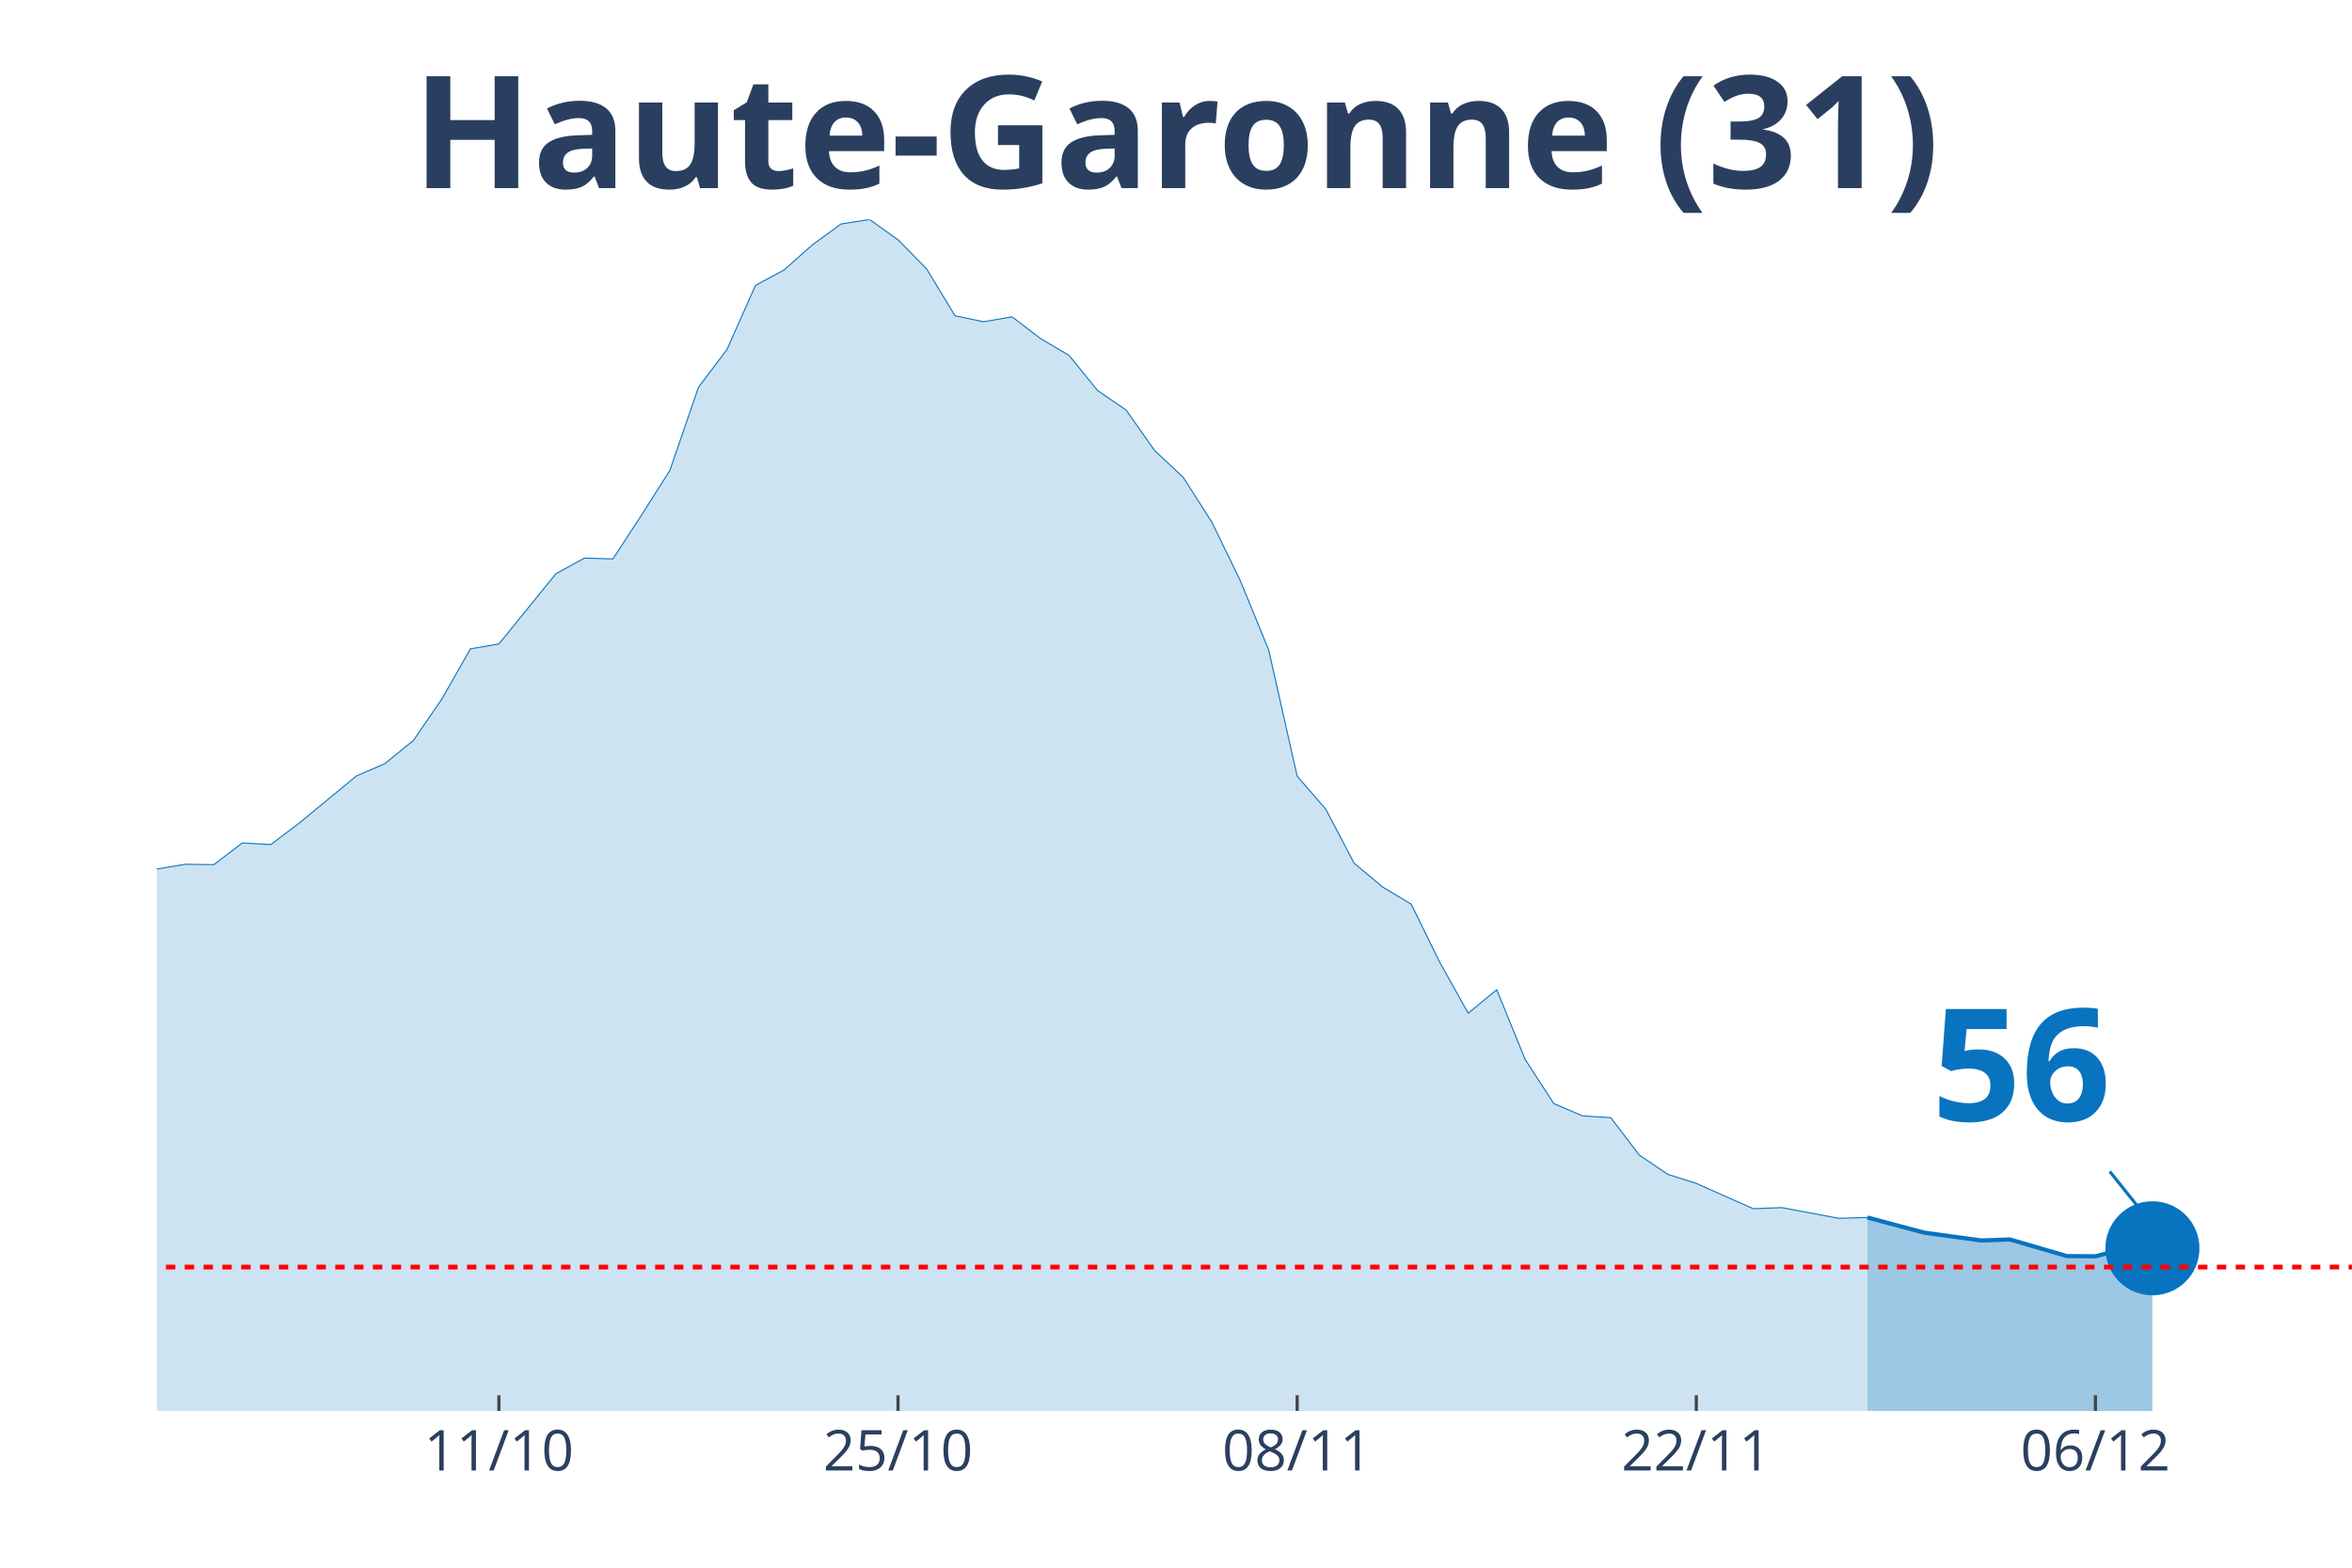
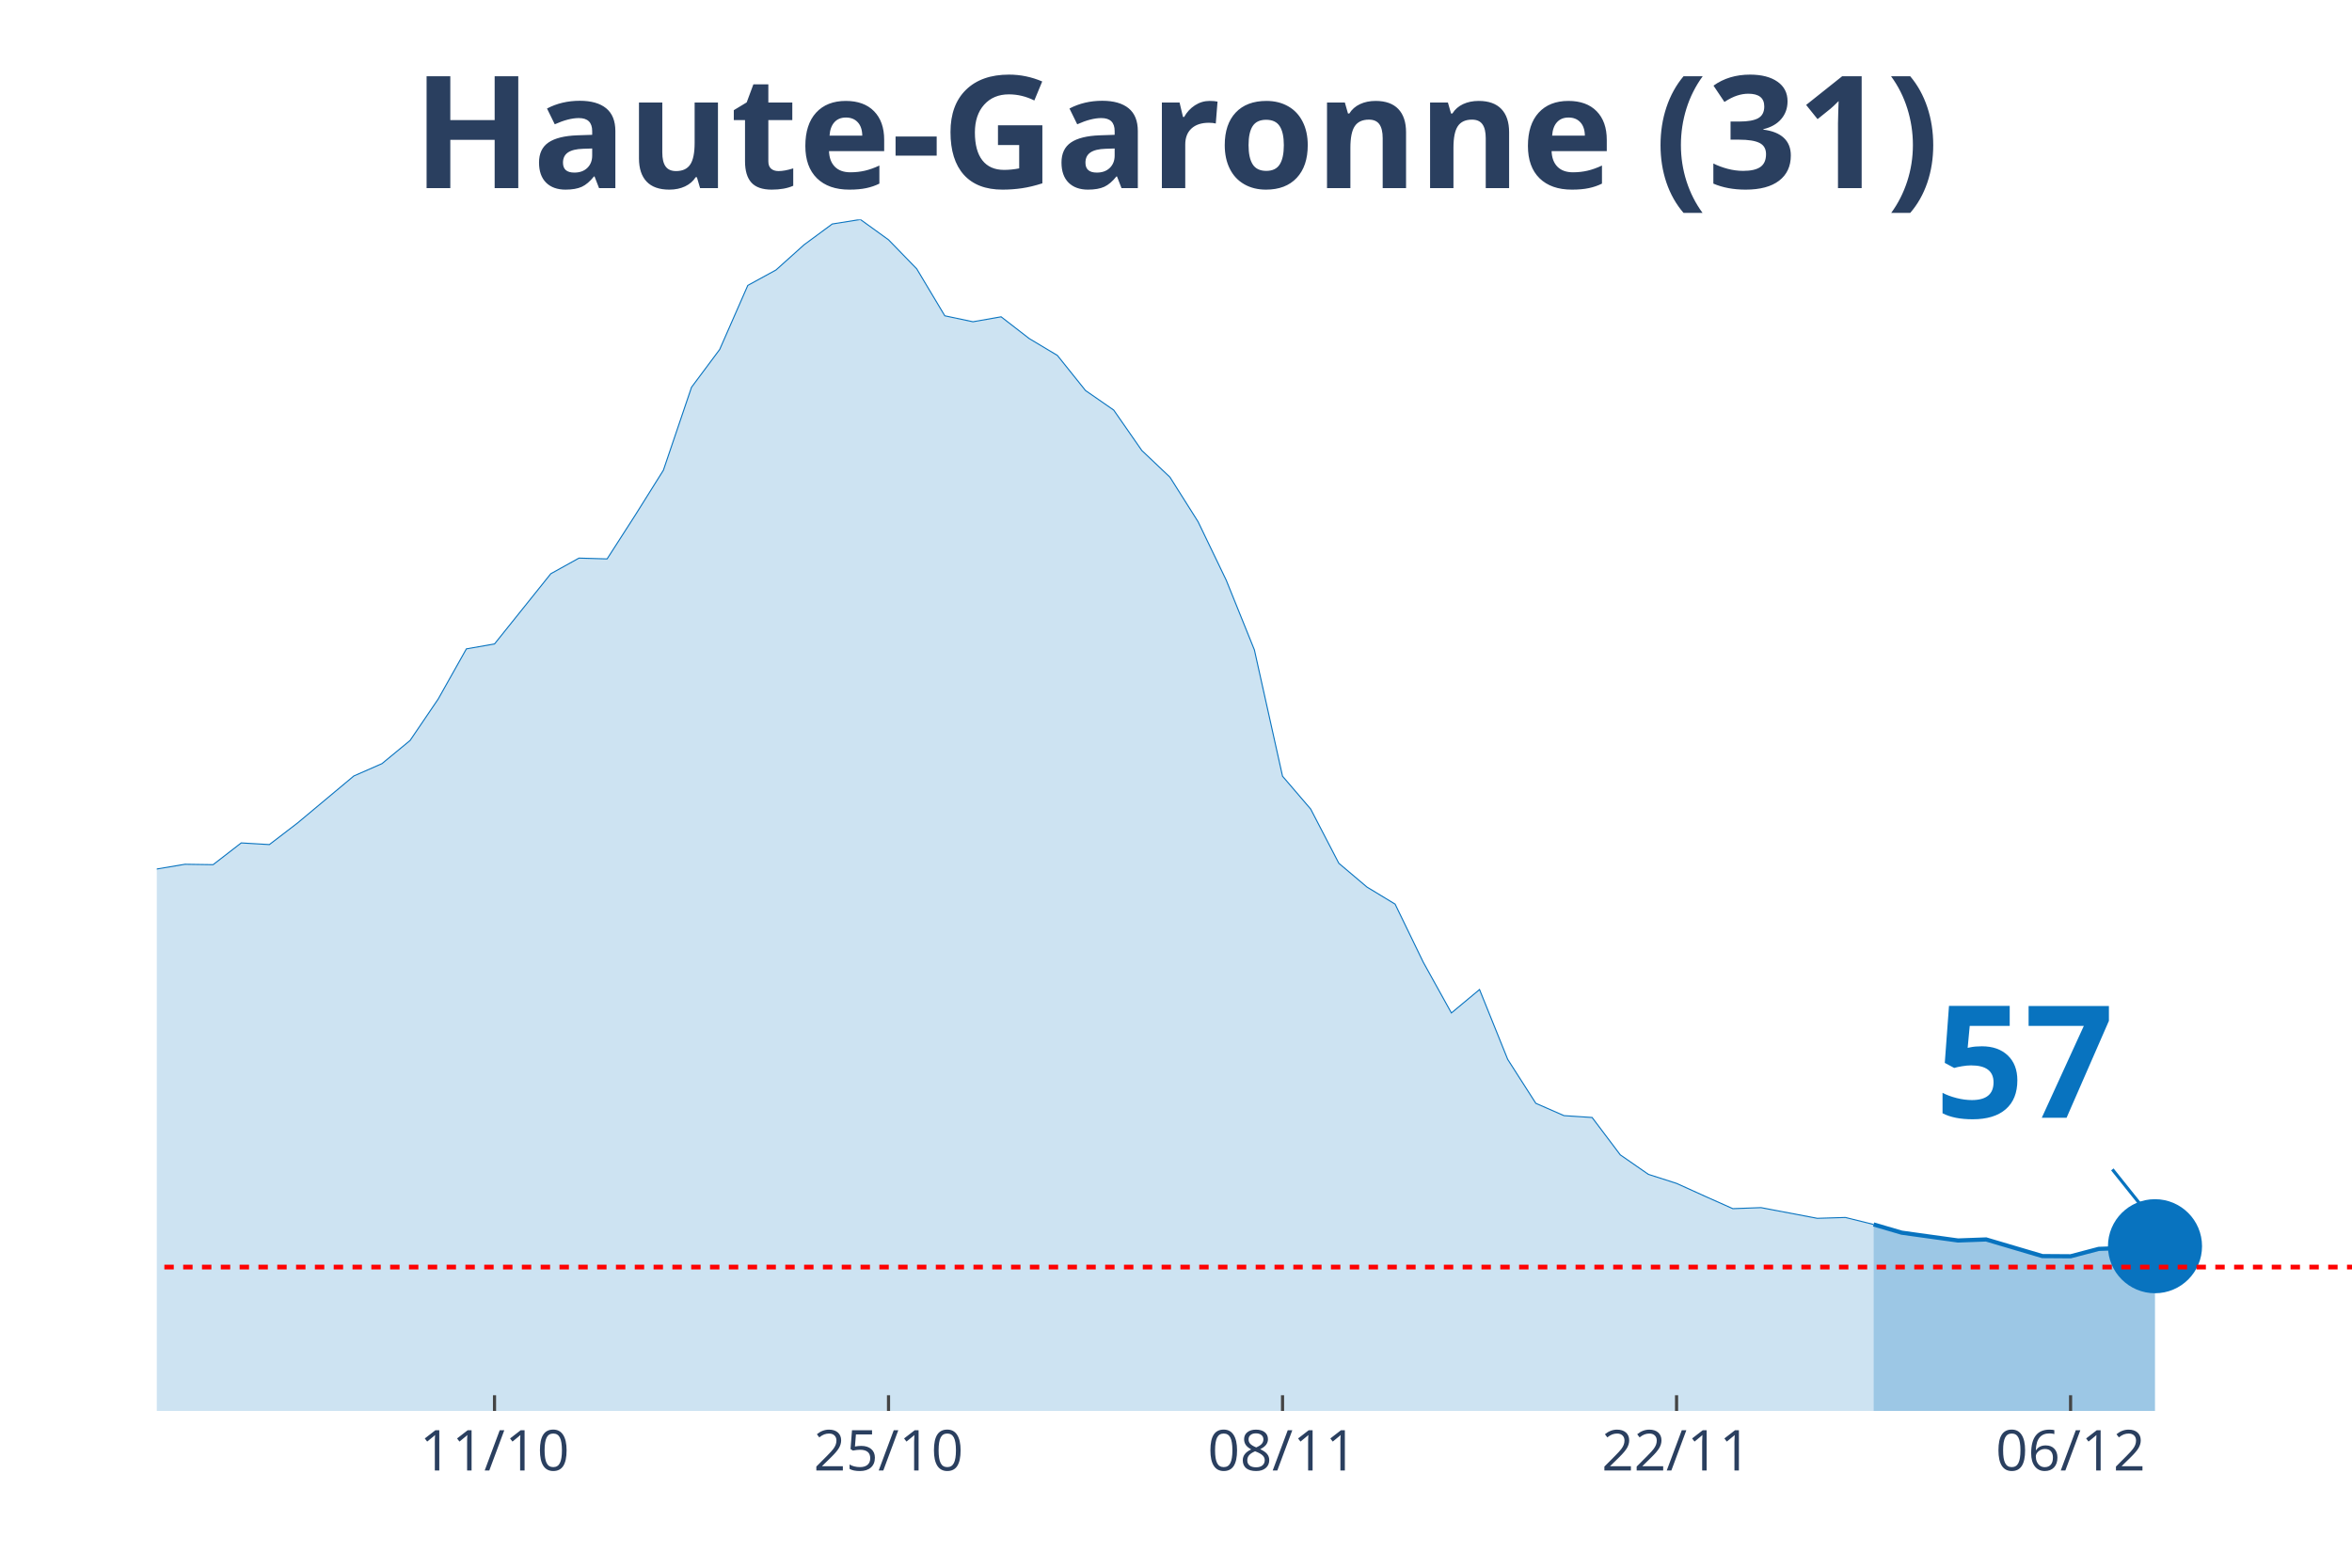
<svg xmlns="http://www.w3.org/2000/svg" class="main-svg" width="1125" height="750" style="" viewBox="0 0 750 500">
  <rect x="0" y="0" width="750" height="500" style="fill: rgb(0, 0, 0); fill-opacity: 0;" />
-   <defs id="defs-1a1c6e">
+   <defs id="defs-5ab120">
    <g class="clips">
-       <clipPath id="clip1a1c6exyplot" class="plotclip">
+       <clipPath id="clip5ab120xyplot" class="plotclip">
        <rect width="700" height="380" />
      </clipPath>
-       <clipPath class="axesclip" id="clip1a1c6ex">
+       <clipPath class="axesclip" id="clip5ab120x">
        <rect x="50" y="0" width="700" height="500" />
      </clipPath>
-       <clipPath class="axesclip" id="clip1a1c6ey">
+       <clipPath class="axesclip" id="clip5ab120y">
        <rect x="0" y="70" width="750" height="380" />
      </clipPath>
-       <clipPath class="axesclip" id="clip1a1c6exy">
+       <clipPath class="axesclip" id="clip5ab120xy">
        <rect x="50" y="70" width="700" height="380" />
      </clipPath>
    </g>
    <g class="gradients" />
  </defs>
  <g class="bglayer">
    <rect class="bg" x="50" y="70" width="700" height="380" style="fill: rgb(0, 0, 0); fill-opacity: 0; stroke-width: 0;" />
  </g>
  <g class="layer-below">
    <g class="imagelayer" />
    <g class="shapelayer" />
  </g>
  <g class="cartesianlayer">
    <g class="subplot xy">
      <g class="layer-subplot">
        <g class="shapelayer" />
        <g class="imagelayer" />
      </g>
      <g class="gridlayer">
        <g class="x">
-           <path class="xgrid crisp" transform="translate(159.09,0)" d="M0,70v380" style="stroke: rgb(255, 255, 255); stroke-opacity: 1; stroke-width: 1px;" />
-           <path class="xgrid crisp" transform="translate(286.36,0)" d="M0,70v380" style="stroke: rgb(255, 255, 255); stroke-opacity: 1; stroke-width: 1px;" />
-           <path class="xgrid crisp" transform="translate(413.64,0)" d="M0,70v380" style="stroke: rgb(255, 255, 255); stroke-opacity: 1; stroke-width: 1px;" />
-           <path class="xgrid crisp" transform="translate(540.91,0)" d="M0,70v380" style="stroke: rgb(255, 255, 255); stroke-opacity: 1; stroke-width: 1px;" />
-           <path class="xgrid crisp" transform="translate(668.18,0)" d="M0,70v380" style="stroke: rgb(255, 255, 255); stroke-opacity: 1; stroke-width: 1px;" />
+           <path class="xgrid crisp" transform="translate(157.69,0)" d="M0,70v380" style="stroke: rgb(255, 255, 255); stroke-opacity: 1; stroke-width: 1px;" />
+           <path class="xgrid crisp" transform="translate(283.33,0)" d="M0,70v380" style="stroke: rgb(255, 255, 255); stroke-opacity: 1; stroke-width: 1px;" />
+           <path class="xgrid crisp" transform="translate(408.97,0)" d="M0,70v380" style="stroke: rgb(255, 255, 255); stroke-opacity: 1; stroke-width: 1px;" />
+           <path class="xgrid crisp" transform="translate(534.62,0)" d="M0,70v380" style="stroke: rgb(255, 255, 255); stroke-opacity: 1; stroke-width: 1px;" />
+           <path class="xgrid crisp" transform="translate(660.26,0)" d="M0,70v380" style="stroke: rgb(255, 255, 255); stroke-opacity: 1; stroke-width: 1px;" />
        </g>
        <g class="y" />
      </g>
      <g class="zerolinelayer" />
      <path class="xlines-below" />
      <path class="ylines-below" />
      <g class="overlines-below" />
      <g class="xaxislayer-below" />
      <g class="yaxislayer-below" />
      <g class="overaxes-below" />
-       <g class="plot" transform="translate(50, 70)" clip-path="url('#clip1a1c6exyplot')">
+       <g class="plot" transform="translate(50, 70)" clip-path="url('#clip5ab120xyplot')">
        <g class="scatterlayer mlayer">
-           <g class="trace scatter trace0845f8" style="stroke-miterlimit: 2;">
+           <g class="trace scatter trace4ca2dc" style="stroke-miterlimit: 2;">
            <g class="fills">
              <g>
-                 <path class="js-fill" d="M545.45,380L-1236.36,380L-1236.36,375.74L-1081.82,378.69L-1072.73,378.62L-654.55,372.6L-645.45,370.57L-527.27,358.12L-518.18,354.98L-463.64,348.89L-454.55,347.97L-400,335.01L-390.91,333.89L-327.27,323.74L-318.18,323.81L-281.82,316.14L-272.73,311.89L-263.64,297.48L-254.55,290.99L-236.36,291.06L-227.27,277.44L-200,243.57L-190.91,234.27L-172.73,230.8L-163.64,213.25L-145.45,192.36L-136.36,176.7L-127.27,163.41L-118.18,156.4L-109.09,153.06L-100,157.97L-90.91,155.42L-81.82,160L-72.73,173.89L-63.64,182.34L-54.55,185.09L-45.45,186.33L-36.36,194.91L-27.27,205.26L-18.18,210.43L-9.09,212.53L0,207.16L9.09,205.65L18.18,205.78L27.27,198.84L36.36,199.37L45.45,192.49L63.64,177.49L72.73,173.56L81.82,166.16L90.91,152.93L100,136.95L109.09,135.38L127.27,112.98L136.36,108L145.45,108.26L154.55,94.31L163.64,79.97L172.73,53.51L181.82,41.46L190.91,21.02L200,16.11L209.09,8.06L218.18,1.44L227.27,0L236.36,6.48L245.45,15.72L254.55,30.72L263.64,32.62L272.73,31.04L281.82,37.99L290.91,43.36L300,54.56L309.09,60.78L318.18,73.68L327.27,82.2L336.36,96.41L345.45,115.07L354.55,137.28L363.64,177.56L372.73,188.04L381.82,205.33L390.91,212.92L400,218.36L409.09,236.89L418.18,253.14L427.27,245.67L436.36,267.94L445.45,281.95L454.55,285.88L463.64,286.47L472.73,298.39L481.82,304.55L490.91,307.43L500,311.49L509.09,315.49L518.18,315.16L536.36,318.57L545.45,318.3" style="fill: rgb(8, 115, 191); fill-opacity: 0.2; stroke-width: 0;" />
+                 <path class="js-fill" d="M547.44,380L-1220.51,380L-1220.51,375.74L-1067.95,378.69L-1058.97,378.62L-646.15,372.6L-637.18,370.57L-520.51,358.12L-511.54,354.98L-466.67,350.99L-457.69,348.89L-412.82,340.18L-403.85,336.58L-305.13,321.78L-296.15,321.32L-278.21,316.14L-269.23,311.89L-260.26,297.48L-251.28,290.99L-233.33,291.06L-224.36,277.44L-197.44,243.57L-188.46,234.27L-170.51,230.8L-161.54,213.25L-143.59,192.36L-134.62,176.7L-125.64,163.41L-116.67,156.4L-107.69,153.06L-98.72,157.97L-89.74,155.42L-80.77,160L-71.79,173.89L-62.82,182.34L-53.85,185.09L-44.87,186.33L-35.9,194.91L-26.92,205.26L-17.95,210.43L-8.97,212.53L0,207.16L8.97,205.65L17.95,205.78L26.92,198.84L35.9,199.37L44.87,192.49L62.82,177.49L71.79,173.56L80.77,166.16L89.74,152.93L98.72,136.95L107.69,135.38L125.64,112.98L134.62,108L143.59,108.26L152.56,94.31L161.54,79.97L170.51,53.51L179.49,41.46L188.46,21.02L197.44,16.11L206.41,8.06L215.38,1.44L224.36,0L233.33,6.48L242.31,15.72L251.28,30.72L260.26,32.62L269.23,31.04L278.21,37.99L287.18,43.36L296.15,54.56L305.13,60.78L314.1,73.68L323.08,82.2L332.05,96.41L341.03,115.07L350,137.28L358.97,177.56L367.95,188.04L376.92,205.33L385.9,212.92L394.87,218.36L403.85,236.89L412.82,253.07L421.79,245.6L430.77,267.87L439.74,281.89L448.72,285.82L457.69,286.41L466.67,298.33L475.64,304.55L484.62,307.43L493.59,311.49L502.56,315.49L511.54,315.16L529.49,318.57L538.46,318.3L547.44,320.53" style="fill: rgb(8, 115, 191); fill-opacity: 0.2; stroke-width: 0;" />
              </g>
            </g>
            <g class="errorbars" />
            <g class="lines">
-               <path class="js-line" d="M-1236.36,375.74L-1081.82,378.69L-1072.73,378.62L-654.55,372.6L-645.45,370.57L-527.27,358.12L-518.18,354.98L-463.64,348.89L-454.55,347.97L-400,335.01L-390.91,333.89L-327.27,323.74L-318.18,323.81L-281.82,316.14L-272.73,311.89L-263.64,297.48L-254.55,290.99L-236.36,291.06L-227.27,277.44L-200,243.57L-190.91,234.27L-172.73,230.8L-163.64,213.25L-145.45,192.36L-136.36,176.7L-127.27,163.41L-118.18,156.4L-109.09,153.06L-100,157.97L-90.91,155.42L-81.82,160L-72.73,173.89L-63.64,182.34L-54.55,185.09L-45.45,186.33L-36.36,194.91L-27.27,205.26L-18.18,210.43L-9.09,212.53L0,207.16L9.09,205.65L18.18,205.78L27.27,198.84L36.36,199.37L45.45,192.49L63.64,177.49L72.73,173.56L81.82,166.16L90.91,152.93L100,136.95L109.09,135.38L127.27,112.98L136.36,108L145.45,108.26L154.55,94.31L163.64,79.97L172.73,53.51L181.82,41.46L190.91,21.02L200,16.11L209.09,8.06L218.18,1.44L227.27,0L236.36,6.48L245.45,15.72L254.55,30.72L263.64,32.62L272.73,31.04L281.82,37.99L290.91,43.36L300,54.56L309.09,60.78L318.18,73.68L327.27,82.2L336.36,96.41L345.45,115.07L354.55,137.28L363.64,177.56L372.73,188.04L381.82,205.33L390.91,212.92L400,218.36L409.09,236.89L418.18,253.14L427.27,245.67L436.36,267.94L445.45,281.95L454.55,285.88L463.64,286.47L472.73,298.39L481.82,304.55L490.91,307.43L500,311.49L509.09,315.49L518.18,315.16L536.36,318.57L545.45,318.3" style="vector-effect: non-scaling-stroke; fill: none; stroke: rgb(8, 115, 191); stroke-opacity: 1; stroke-width: 0.5px; opacity: 1;" />
+               <path class="js-line" d="M-1220.51,375.74L-1067.95,378.69L-1058.97,378.62L-646.15,372.6L-637.18,370.57L-520.51,358.12L-511.54,354.98L-466.67,350.99L-457.69,348.89L-412.82,340.18L-403.85,336.58L-305.13,321.78L-296.15,321.32L-278.21,316.14L-269.23,311.89L-260.26,297.48L-251.28,290.99L-233.33,291.06L-224.36,277.44L-197.44,243.57L-188.46,234.27L-170.51,230.8L-161.54,213.25L-143.59,192.36L-134.62,176.7L-125.64,163.41L-116.67,156.4L-107.69,153.06L-98.72,157.97L-89.74,155.42L-80.77,160L-71.79,173.89L-62.82,182.34L-53.85,185.09L-44.87,186.33L-35.9,194.91L-26.92,205.26L-17.95,210.43L-8.97,212.53L0,207.16L8.97,205.65L17.95,205.78L26.92,198.84L35.9,199.37L44.87,192.49L62.82,177.49L71.79,173.56L80.77,166.16L89.74,152.93L98.72,136.95L107.69,135.38L125.64,112.98L134.62,108L143.59,108.26L152.56,94.31L161.54,79.97L170.51,53.51L179.49,41.46L188.46,21.02L197.44,16.11L206.41,8.06L215.38,1.44L224.36,0L233.33,6.48L242.31,15.72L251.28,30.72L260.26,32.62L269.23,31.04L278.21,37.99L287.18,43.36L296.15,54.56L305.13,60.78L314.1,73.68L323.08,82.2L332.05,96.41L341.03,115.07L350,137.28L358.97,177.56L367.95,188.04L376.92,205.33L385.9,212.92L394.87,218.36L403.85,236.89L412.82,253.07L421.79,245.6L430.77,267.87L439.74,281.89L448.72,285.82L457.69,286.41L466.67,298.33L475.64,304.55L484.62,307.43L493.59,311.49L502.56,315.49L511.54,315.16L529.49,318.57L538.46,318.3L547.44,320.53" style="vector-effect: non-scaling-stroke; fill: none; stroke: rgb(8, 115, 191); stroke-opacity: 1; stroke-width: 0.5px; opacity: 1;" />
            </g>
            <g class="points" />
            <g class="text" />
          </g>
-           <g class="trace scatter traced308e8" style="stroke-miterlimit: 2;">
+           <g class="trace scatter trace30d410" style="stroke-miterlimit: 2;">
            <g class="fills">
              <g>
-                 <path class="js-fill" d="M636.36,380L545.45,380L545.45,318.3L563.64,323.15L572.73,324.4L581.82,325.64L590.91,325.31L609.09,330.62L618.18,330.68L627.27,328.32L636.36,328.13" style="fill: rgb(8, 115, 191); fill-opacity: 0.4; stroke-width: 0;" />
+                 <path class="js-fill" d="M637.18,380L547.44,380L547.44,320.53L556.41,323.15L565.38,324.4L574.36,325.64L583.33,325.31L601.28,330.62L610.26,330.68L619.23,328.32L628.21,328L637.18,327.47" style="fill: rgb(8, 115, 191); fill-opacity: 0.4; stroke-width: 0;" />
              </g>
            </g>
            <g class="errorbars" />
            <g class="lines">
-               <path class="js-line" d="M545.45,318.3L563.64,323.15L572.73,324.4L581.82,325.64L590.91,325.31L609.09,330.62L618.18,330.68L627.27,328.32L636.36,328.13" style="vector-effect: non-scaling-stroke; fill: none; stroke: rgb(8, 115, 191); stroke-opacity: 1; stroke-width: 2px; opacity: 1;" />
+               <path class="js-line" d="M547.44,320.53L556.41,323.15L565.38,324.4L574.36,325.64L583.33,325.31L601.28,330.62L610.26,330.68L619.23,328.32L628.21,328L637.18,327.47" style="vector-effect: non-scaling-stroke; fill: none; stroke: rgb(8, 115, 191); stroke-opacity: 1; stroke-width: 2px; opacity: 1;" />
            </g>
            <g class="points" />
            <g class="text" />
          </g>
-           <g class="trace scatter tracea5f867" style="stroke-miterlimit: 2; opacity: 1;">
+           <g class="trace scatter tracea1ae42" style="stroke-miterlimit: 2; opacity: 1;">
            <g class="fills" />
            <g class="errorbars" />
            <g class="lines" />
            <g class="points">
-               <path class="point" transform="translate(636.36,328.13)" d="M15,0A15,15 0 1,1 0,-15A15,15 0 0,1 15,0Z" style="opacity: 1; stroke-width: 0px; fill: rgb(8, 115, 191); fill-opacity: 1;" />
+               <path class="point" transform="translate(637.18,327.47)" d="M15,0A15,15 0 1,1 0,-15A15,15 0 0,1 15,0Z" style="opacity: 1; stroke-width: 0px; fill: rgb(8, 115, 191); fill-opacity: 1;" />
            </g>
            <g class="text" />
          </g>
        </g>
      </g>
      <g class="overplot" />
      <path class="xlines-above crisp" style="fill: none; stroke-width: 1px; stroke: rgb(0, 0, 0); stroke-opacity: 0;" d="" />
      <path class="ylines-above crisp" style="fill: none;" d="M0,0" />
      <g class="overlines-above" />
      <g class="xaxislayer-above">
-         <path class="xtick ticks crisp" d="M0,450v-5" transform="translate(159.09,0)" style="stroke: rgb(68, 68, 68); stroke-opacity: 1; stroke-width: 1px;" />
-         <path class="xtick ticks crisp" d="M0,450v-5" transform="translate(286.36,0)" style="stroke: rgb(68, 68, 68); stroke-opacity: 1; stroke-width: 1px;" />
-         <path class="xtick ticks crisp" d="M0,450v-5" transform="translate(413.64,0)" style="stroke: rgb(68, 68, 68); stroke-opacity: 1; stroke-width: 1px;" />
-         <path class="xtick ticks crisp" d="M0,450v-5" transform="translate(540.91,0)" style="stroke: rgb(68, 68, 68); stroke-opacity: 1; stroke-width: 1px;" />
-         <path class="xtick ticks crisp" d="M0,450v-5" transform="translate(668.18,0)" style="stroke: rgb(68, 68, 68); stroke-opacity: 1; stroke-width: 1px;" />
+         <path class="xtick ticks crisp" d="M0,450v-5" transform="translate(157.69,0)" style="stroke: rgb(68, 68, 68); stroke-opacity: 1; stroke-width: 1px;" />
+         <path class="xtick ticks crisp" d="M0,450v-5" transform="translate(283.33,0)" style="stroke: rgb(68, 68, 68); stroke-opacity: 1; stroke-width: 1px;" />
+         <path class="xtick ticks crisp" d="M0,450v-5" transform="translate(408.97,0)" style="stroke: rgb(68, 68, 68); stroke-opacity: 1; stroke-width: 1px;" />
+         <path class="xtick ticks crisp" d="M0,450v-5" transform="translate(534.62,0)" style="stroke: rgb(68, 68, 68); stroke-opacity: 1; stroke-width: 1px;" />
+         <path class="xtick ticks crisp" d="M0,450v-5" transform="translate(660.26,0)" style="stroke: rgb(68, 68, 68); stroke-opacity: 1; stroke-width: 1px;" />
        <g class="xtick">
-           <text text-anchor="middle" x="0" y="469" transform="translate(159.09,0)" style="font-family: 'Open Sans', verdana, arial, sans-serif; font-size: 18px; fill: rgb(42, 63, 95); fill-opacity: 1; white-space: pre;">11/10</text>
+           <text text-anchor="middle" x="0" y="469" transform="translate(157.69,0)" style="font-family: 'Open Sans', verdana, arial, sans-serif; font-size: 18px; fill: rgb(42, 63, 95); fill-opacity: 1; white-space: pre;">11/10</text>
        </g>
        <g class="xtick">
-           <text text-anchor="middle" x="0" y="469" transform="translate(286.36,0)" style="font-family: 'Open Sans', verdana, arial, sans-serif; font-size: 18px; fill: rgb(42, 63, 95); fill-opacity: 1; white-space: pre;">25/10</text>
+           <text text-anchor="middle" x="0" y="469" transform="translate(283.33,0)" style="font-family: 'Open Sans', verdana, arial, sans-serif; font-size: 18px; fill: rgb(42, 63, 95); fill-opacity: 1; white-space: pre;">25/10</text>
        </g>
        <g class="xtick">
-           <text text-anchor="middle" x="0" y="469" transform="translate(413.64,0)" style="font-family: 'Open Sans', verdana, arial, sans-serif; font-size: 18px; fill: rgb(42, 63, 95); fill-opacity: 1; white-space: pre;">08/11</text>
+           <text text-anchor="middle" x="0" y="469" transform="translate(408.97,0)" style="font-family: 'Open Sans', verdana, arial, sans-serif; font-size: 18px; fill: rgb(42, 63, 95); fill-opacity: 1; white-space: pre;">08/11</text>
        </g>
        <g class="xtick">
-           <text text-anchor="middle" x="0" y="469" transform="translate(540.91,0)" style="font-family: 'Open Sans', verdana, arial, sans-serif; font-size: 18px; fill: rgb(42, 63, 95); fill-opacity: 1; white-space: pre;">22/11</text>
+           <text text-anchor="middle" x="0" y="469" transform="translate(534.62,0)" style="font-family: 'Open Sans', verdana, arial, sans-serif; font-size: 18px; fill: rgb(42, 63, 95); fill-opacity: 1; white-space: pre;">22/11</text>
        </g>
        <g class="xtick">
-           <text text-anchor="middle" x="0" y="469" transform="translate(668.18,0)" style="font-family: 'Open Sans', verdana, arial, sans-serif; font-size: 18px; fill: rgb(42, 63, 95); fill-opacity: 1; white-space: pre;">06/12</text>
+           <text text-anchor="middle" x="0" y="469" transform="translate(660.26,0)" style="font-family: 'Open Sans', verdana, arial, sans-serif; font-size: 18px; fill: rgb(42, 63, 95); fill-opacity: 1; white-space: pre;">06/12</text>
        </g>
      </g>
      <g class="yaxislayer-above" />
      <g class="overaxes-above" />
    </g>
  </g>
  <g class="polarlayer" />
  <g class="ternarylayer" />
  <g class="geolayer" />
  <g class="funnelarealayer" />
  <g class="pielayer" />
  <g class="treemaplayer" />
  <g class="sunburstlayer" />
  <g class="glimages" />
-   <defs id="topdefs-1a1c6e">
+   <defs id="topdefs-5ab120">
    <g class="clips" />
  </defs>
  <g class="layer-above">
    <g class="imagelayer" />
    <g class="shapelayer">
-       <path data-index="0" fill-rule="evenodd" d="M-5059.09,404.12L1586.36,404.12" clip-path="url('#clip1a1c6exy')" style="opacity: 1; stroke: rgb(255, 0, 0); stroke-opacity: 1; fill: rgb(0, 0, 0); fill-opacity: 0; stroke-dasharray: 3px, 3px; stroke-width: 1.5px;" />
+       <path data-index="0" fill-rule="evenodd" d="M-4993.59,404.12L1566.67,404.12" clip-path="url('#clip5ab120xy')" style="opacity: 1; stroke: rgb(255, 0, 0); stroke-opacity: 1; fill: rgb(0, 0, 0); fill-opacity: 0; stroke-dasharray: 3px, 3px; stroke-width: 1.5px;" />
    </g>
  </g>
  <g class="infolayer">
    <g class="g-gtitle">
      <text class="gtitle" x="375" y="25" text-anchor="middle" dy="0.7em" style="font-family: 'Open Sans', verdana, arial, sans-serif; font-size: 50px; fill: rgb(42, 63, 95); opacity: 1; font-weight: normal; white-space: pre;">
        <tspan style="font-weight:bold">Haute-Garonne (31)</tspan>
      </text>
    </g>
    <g class="g-xtitle" />
    <g class="annotation" data-index="0" style="opacity: 1;">
-       <g class="annotation-text-g" transform="rotate(0,644.36,338.13)">
-         <g class="cursor-pointer" transform="translate(601, 302)">
+       <g class="annotation-text-g" transform="rotate(0,645.18,337.47)">
+         <g class="cursor-pointer" transform="translate(602, 301)">
          <rect class="bg" x="0.5" y="0.5" width="86" height="71" style="stroke-width: 1px; stroke: rgb(0, 0, 0); stroke-opacity: 0; fill: rgb(255, 255, 255); fill-opacity: 0.6;" />
          <text class="annotation-text" text-anchor="middle" x="43.531" y="55.5" style="font-family: 'Open Sans', verdana, arial, sans-serif; font-size: 50px; fill: rgb(8, 115, 191); fill-opacity: 1; white-space: pre;">
-             <tspan style="font-weight:bold">56 </tspan>
+             <tspan style="font-weight:bold">57 </tspan>
          </text>
        </g>
      </g>
      <g class="annotation-arrow-g" style="opacity: 1;">
-         <path d="M672.76,373.63L684.36,388.13" style="stroke-width: 1px; stroke: rgb(8, 115, 191); stroke-opacity: 1; stroke-dasharray: 0px, 0px, 18.569px, 18.569px;" />
+         <path d="M673.58,372.97L685.18,387.47" style="stroke-width: 1px; stroke: rgb(8, 115, 191); stroke-opacity: 1; stroke-dasharray: 0px, 0px, 18.569px, 18.569px;" />
      </g>
    </g>
  </g>
</svg>
